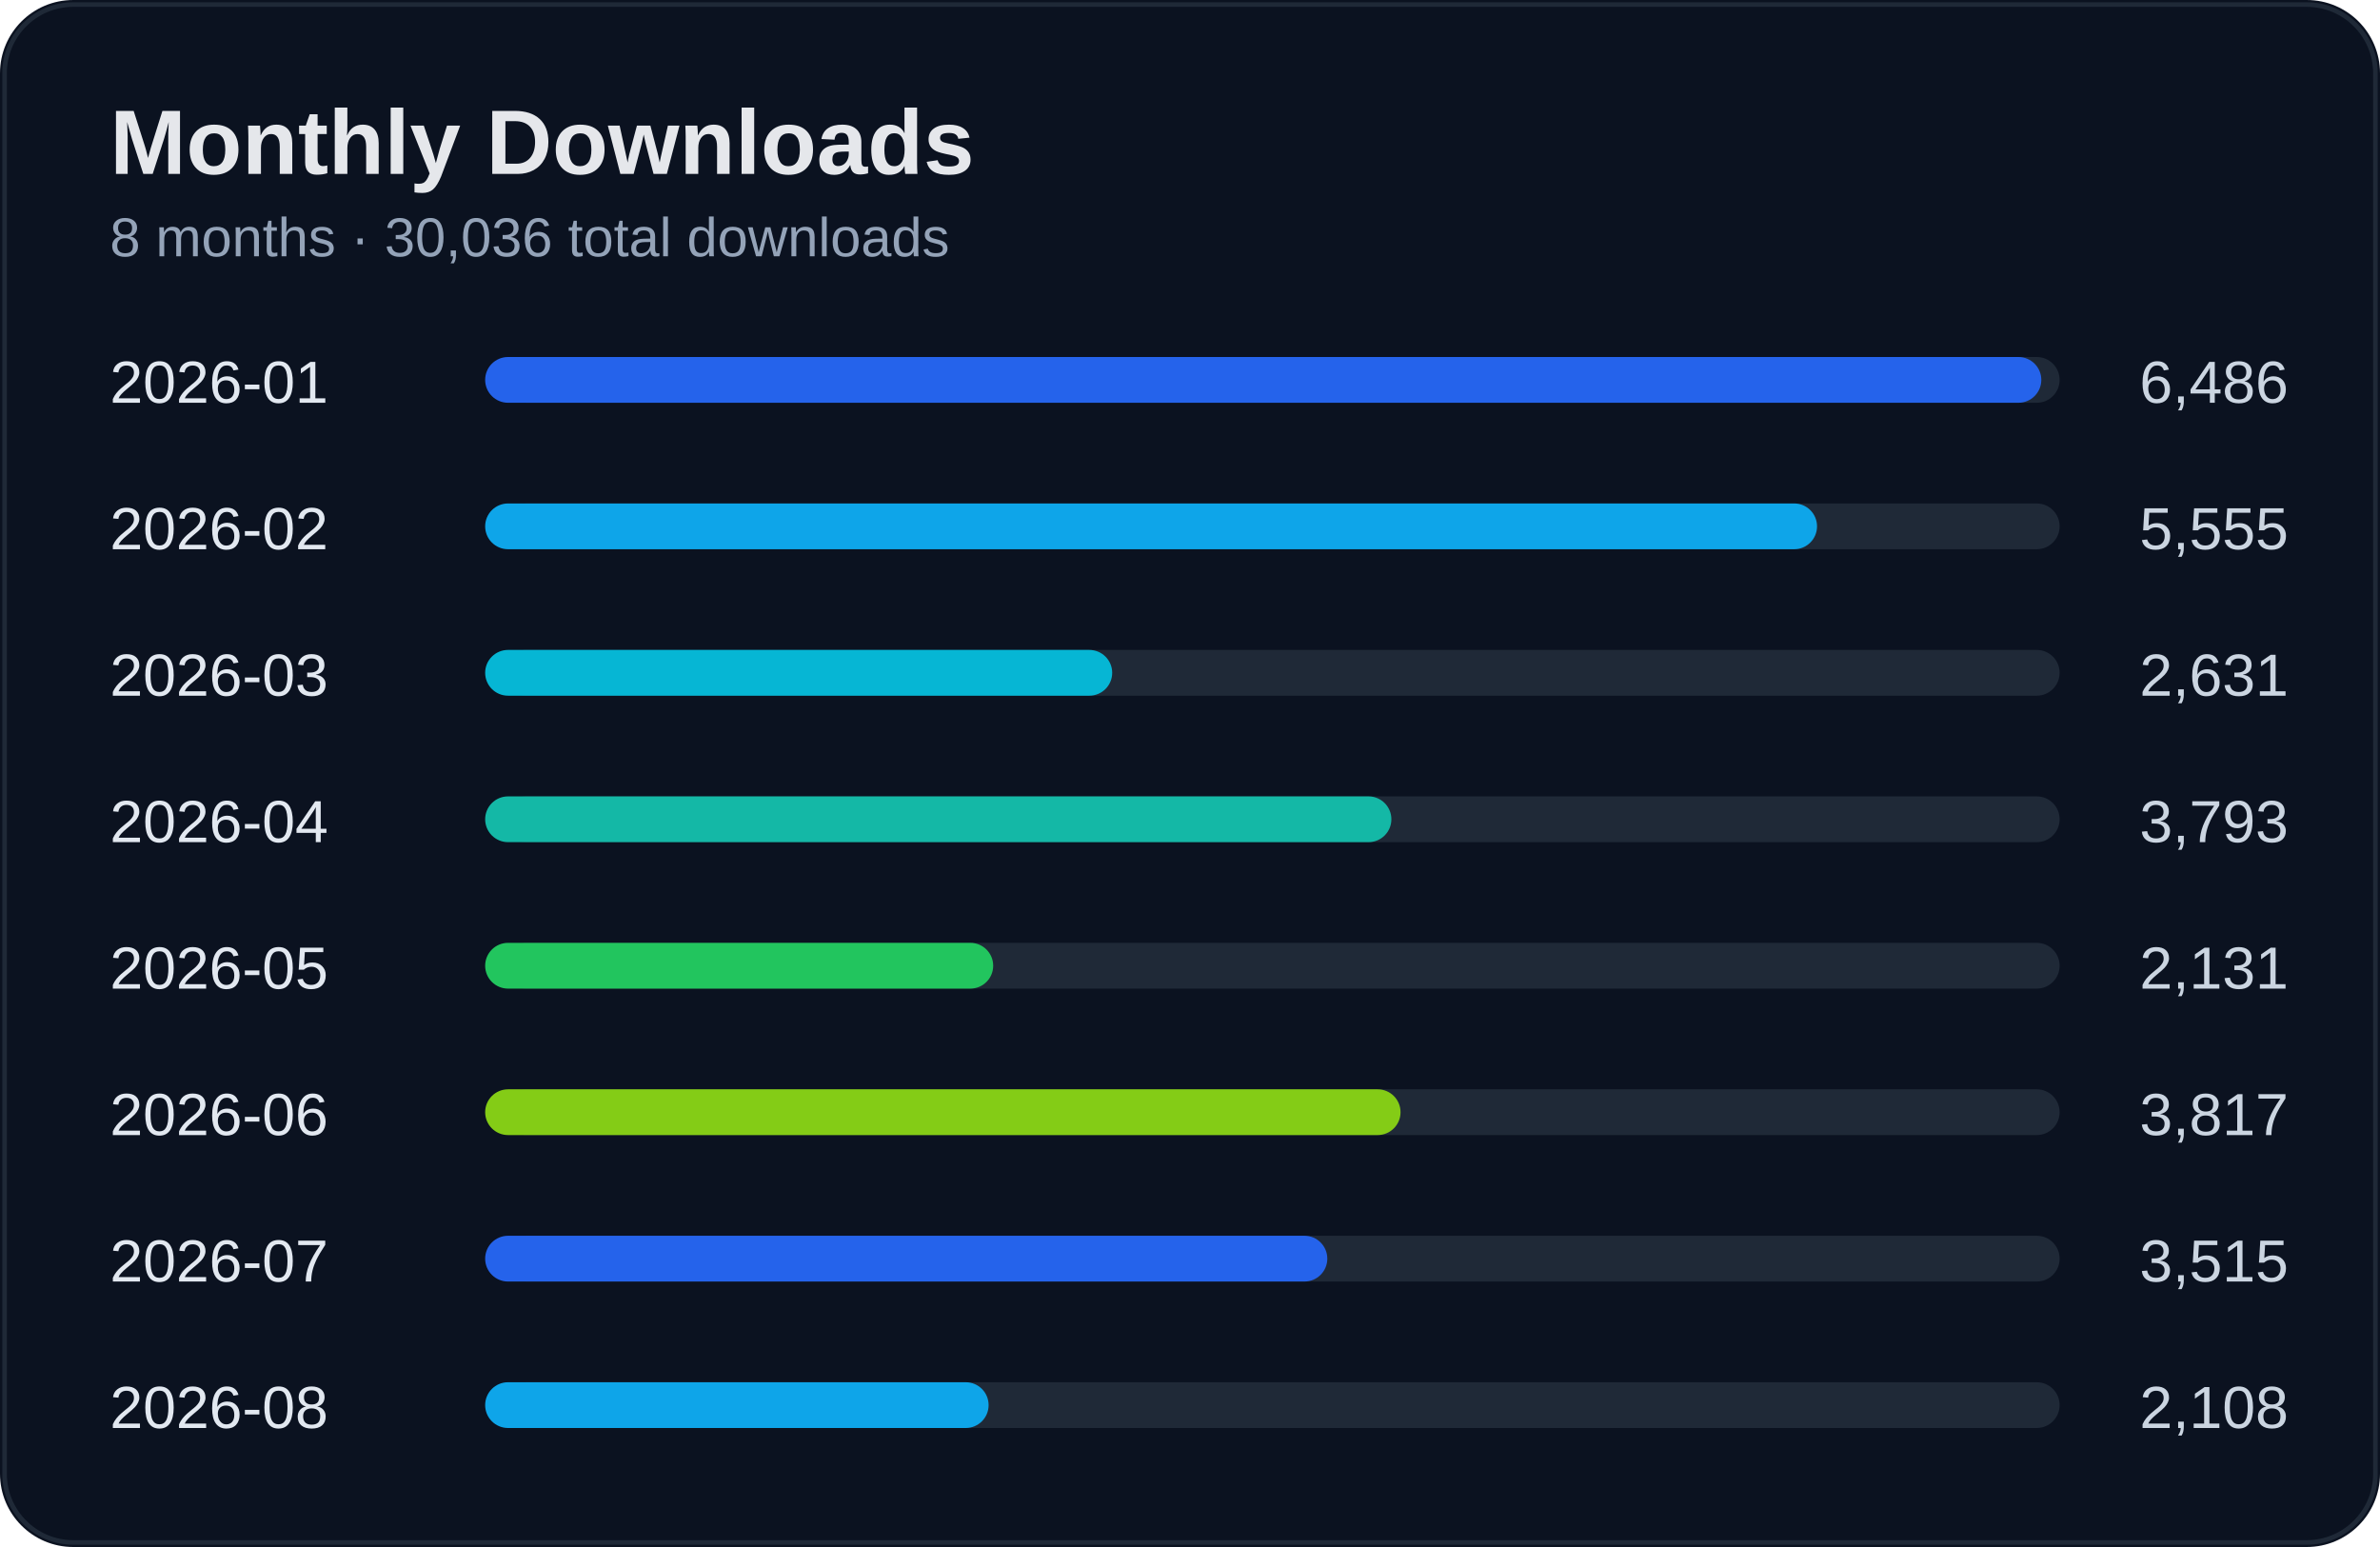
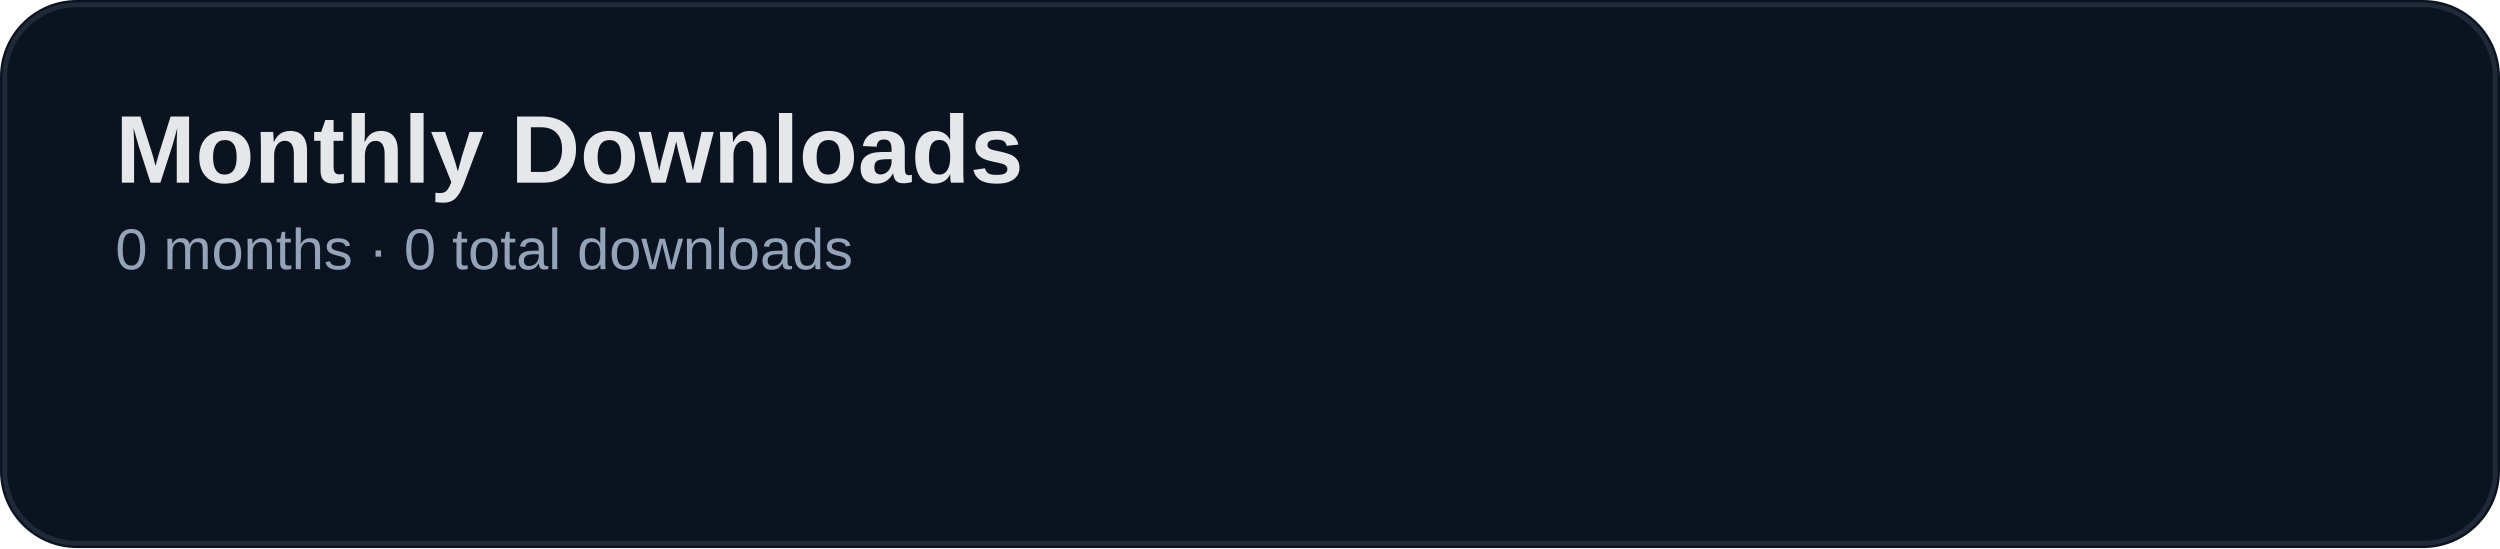
- <svg xmlns="http://www.w3.org/2000/svg" width="520" height="338" viewBox="0 0 520 338">
+ <svg xmlns="http://www.w3.org/2000/svg" width="520" height="114" viewBox="0 0 520 114">
  <rect width="100%" height="100%" rx="16" fill="#0b1220" />
-   <rect x="1" y="1" width="518" height="336" rx="15" fill="none" stroke="#1f2937" />
+   <rect x="1" y="1" width="518" height="112" rx="15" fill="none" stroke="#1f2937" />
  <text x="24" y="38" fill="#e5e7eb" font-size="20" font-weight="700" font-family="Segoe UI, Arial">Monthly Downloads</text>
-   <text x="24" y="56" fill="#94a3b8" font-size="12" font-family="Segoe UI, Arial">8 months · 30,036 total downloads</text>
-   <text x="24" y="88" fill="#e2e8f0" font-size="13" font-family="Segoe UI, Arial">2026-01</text>
-   <text x="500" y="88" fill="#cbd5e1" font-size="13" text-anchor="end" font-family="Segoe UI, Arial">6,486</text>
-   <rect x="110" y="78" width="340" height="10" rx="5" fill="#1f2937" />
-   <rect x="106" y="78" width="340" height="10" rx="5" fill="#2563eb" />
-   <text x="24" y="120" fill="#e2e8f0" font-size="13" font-family="Segoe UI, Arial">2026-02</text>
-   <text x="500" y="120" fill="#cbd5e1" font-size="13" text-anchor="end" font-family="Segoe UI, Arial">5,555</text>
-   <rect x="110" y="110" width="340" height="10" rx="5" fill="#1f2937" />
-   <rect x="106" y="110" width="291" height="10" rx="5" fill="#0ea5e9" />
-   <text x="24" y="152" fill="#e2e8f0" font-size="13" font-family="Segoe UI, Arial">2026-03</text>
-   <text x="500" y="152" fill="#cbd5e1" font-size="13" text-anchor="end" font-family="Segoe UI, Arial">2,631</text>
-   <rect x="110" y="142" width="340" height="10" rx="5" fill="#1f2937" />
-   <rect x="106" y="142" width="137" height="10" rx="5" fill="#06b6d4" />
-   <text x="24" y="184" fill="#e2e8f0" font-size="13" font-family="Segoe UI, Arial">2026-04</text>
-   <text x="500" y="184" fill="#cbd5e1" font-size="13" text-anchor="end" font-family="Segoe UI, Arial">3,793</text>
-   <rect x="110" y="174" width="340" height="10" rx="5" fill="#1f2937" />
-   <rect x="106" y="174" width="198" height="10" rx="5" fill="#14b8a6" />
-   <text x="24" y="216" fill="#e2e8f0" font-size="13" font-family="Segoe UI, Arial">2026-05</text>
-   <text x="500" y="216" fill="#cbd5e1" font-size="13" text-anchor="end" font-family="Segoe UI, Arial">2,131</text>
-   <rect x="110" y="206" width="340" height="10" rx="5" fill="#1f2937" />
-   <rect x="106" y="206" width="111" height="10" rx="5" fill="#22c55e" />
-   <text x="24" y="248" fill="#e2e8f0" font-size="13" font-family="Segoe UI, Arial">2026-06</text>
-   <text x="500" y="248" fill="#cbd5e1" font-size="13" text-anchor="end" font-family="Segoe UI, Arial">3,817</text>
-   <rect x="110" y="238" width="340" height="10" rx="5" fill="#1f2937" />
-   <rect x="106" y="238" width="200" height="10" rx="5" fill="#84cc16" />
-   <text x="24" y="280" fill="#e2e8f0" font-size="13" font-family="Segoe UI, Arial">2026-07</text>
-   <text x="500" y="280" fill="#cbd5e1" font-size="13" text-anchor="end" font-family="Segoe UI, Arial">3,515</text>
-   <rect x="110" y="270" width="340" height="10" rx="5" fill="#1f2937" />
-   <rect x="106" y="270" width="184" height="10" rx="5" fill="#2563eb" />
-   <text x="24" y="312" fill="#e2e8f0" font-size="13" font-family="Segoe UI, Arial">2026-08</text>
-   <text x="500" y="312" fill="#cbd5e1" font-size="13" text-anchor="end" font-family="Segoe UI, Arial">2,108</text>
-   <rect x="110" y="302" width="340" height="10" rx="5" fill="#1f2937" />
-   <rect x="106" y="302" width="110" height="10" rx="5" fill="#0ea5e9" />
+   <text x="24" y="56" fill="#94a3b8" font-size="12" font-family="Segoe UI, Arial">0 months · 0 total downloads</text>
</svg>
